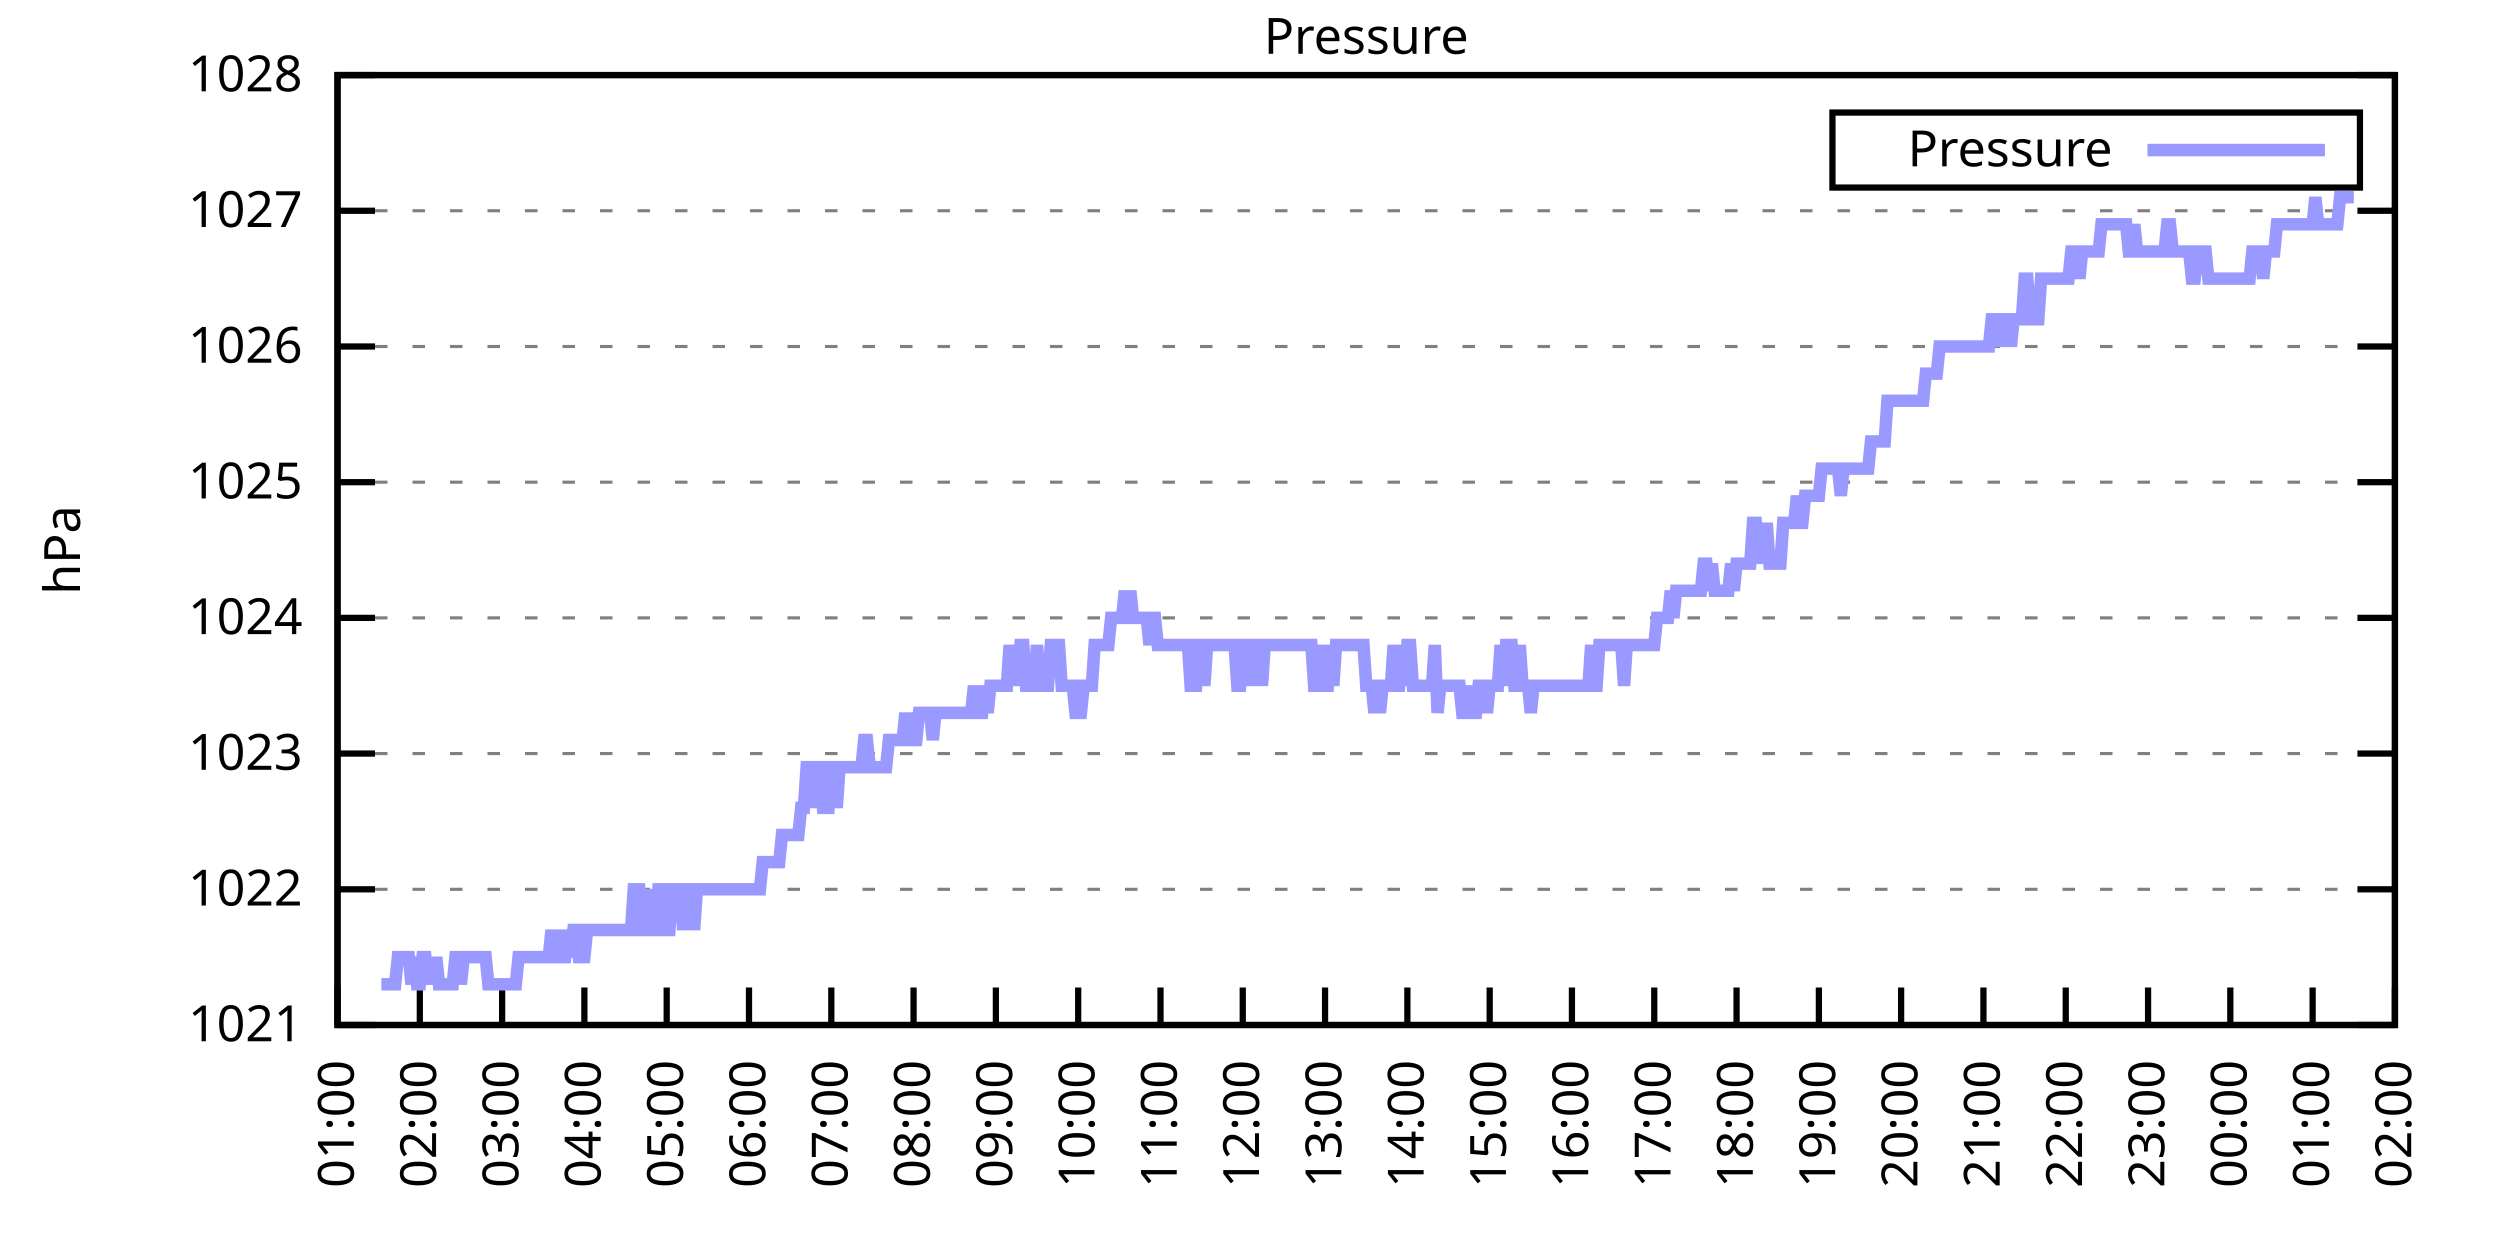
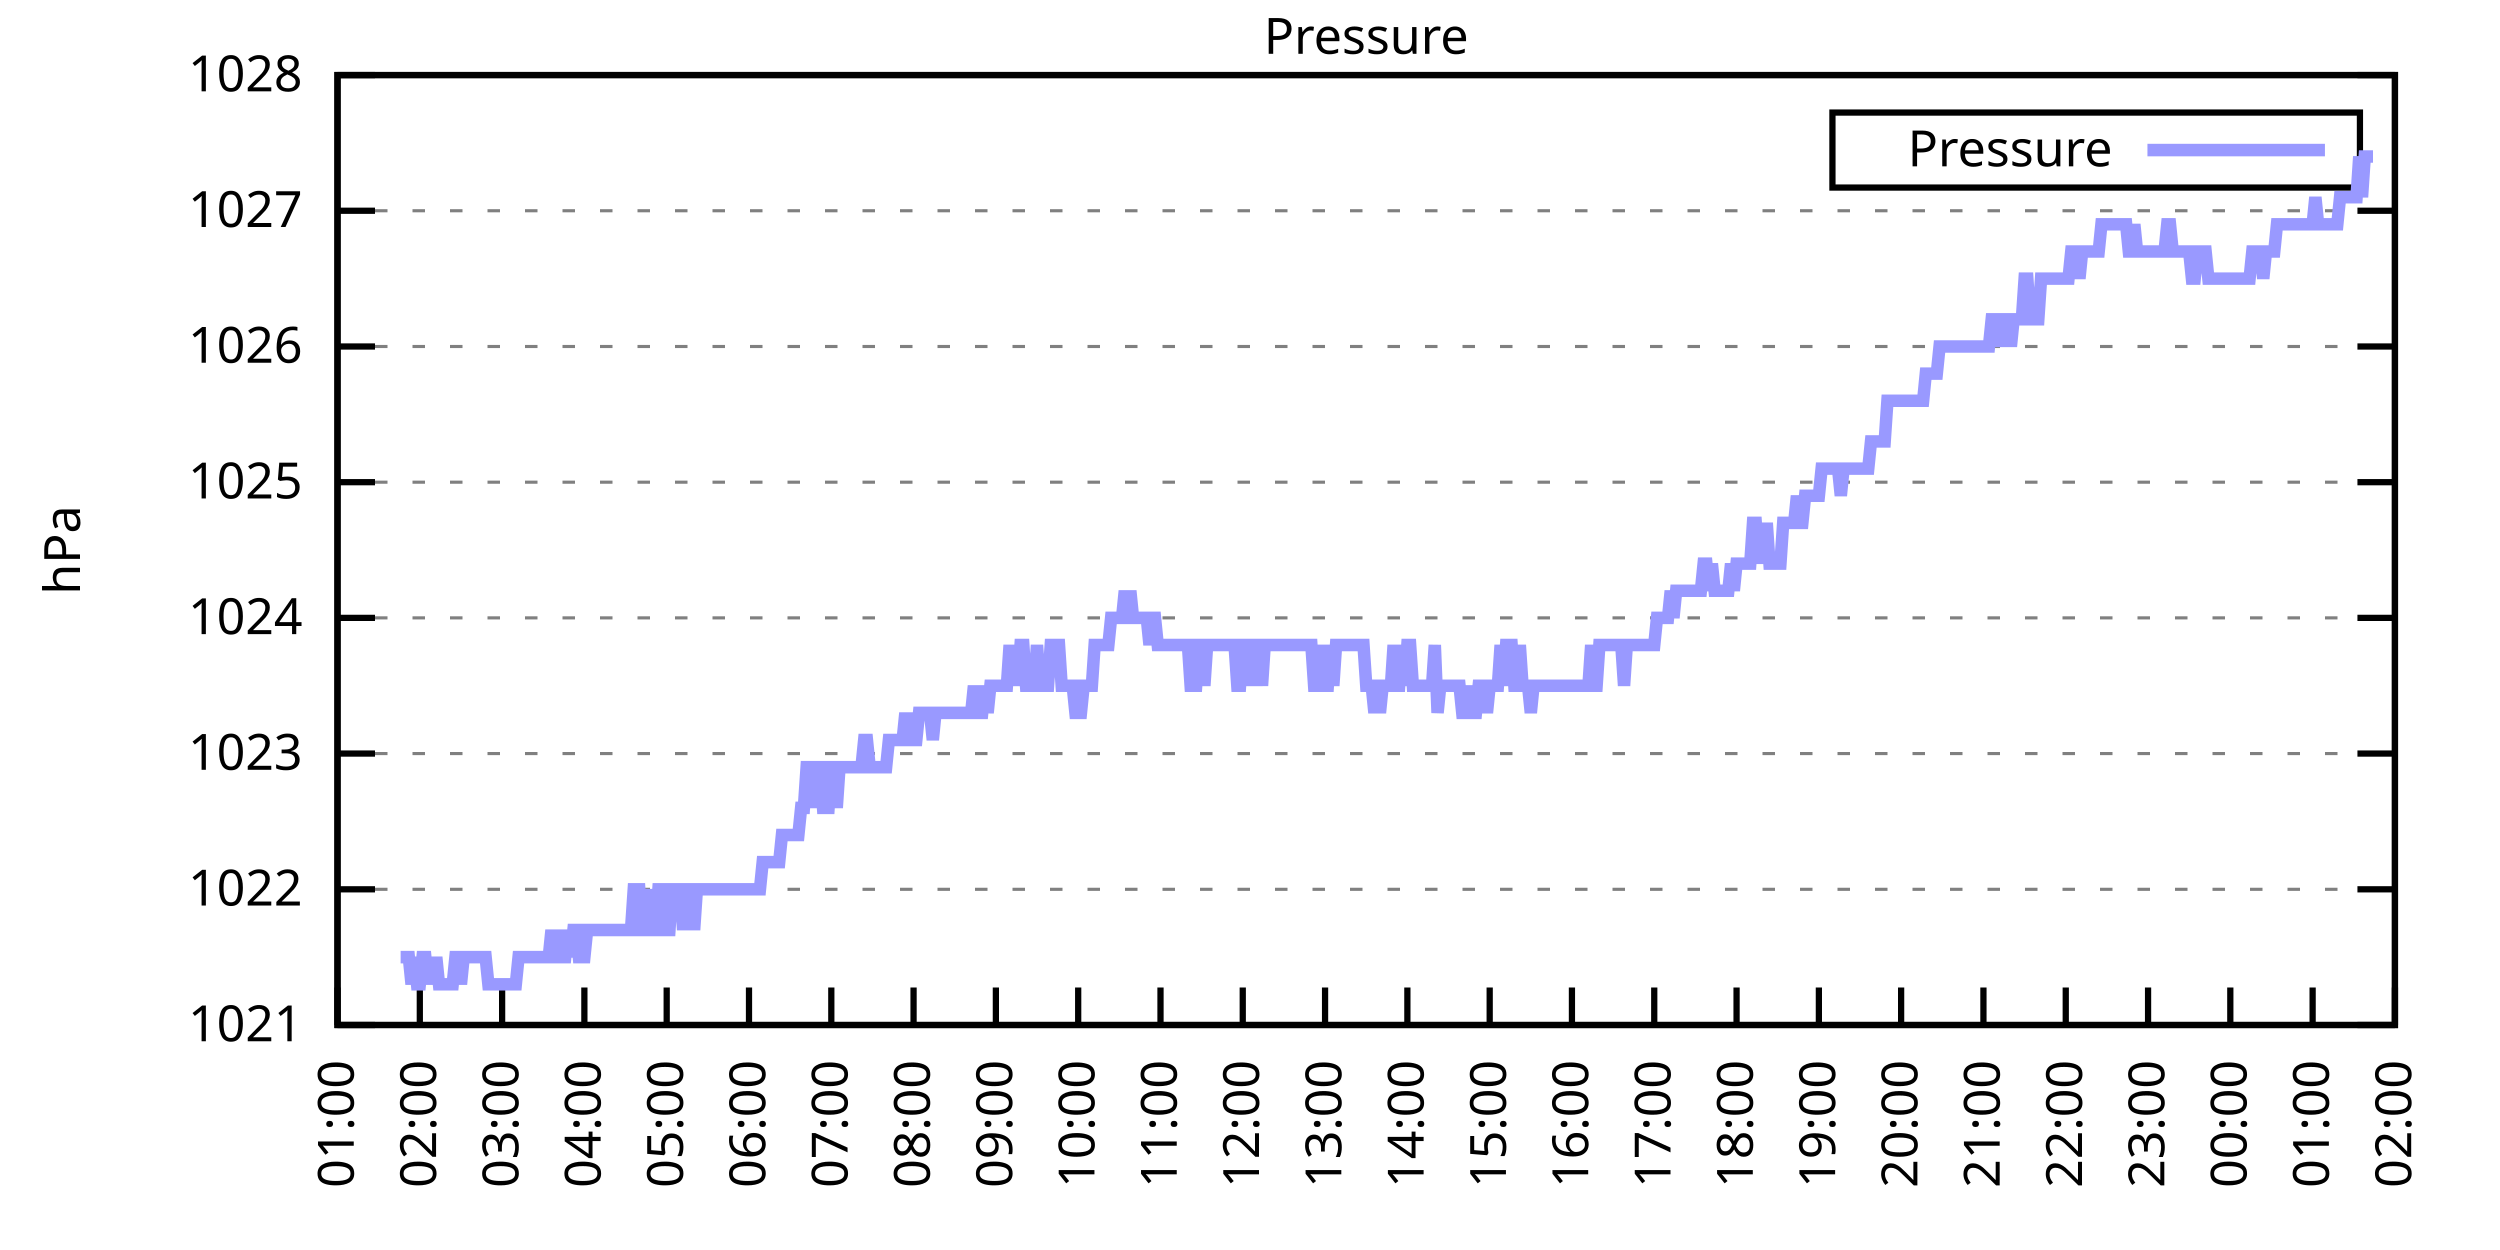
<svg xmlns="http://www.w3.org/2000/svg" xmlns:xlink="http://www.w3.org/1999/xlink" width="400" height="200" viewBox="0 0 400 200">
  <g id="gnuplot_canvas">
    <rect x="0" y="0" width="400" height="200" fill="none" />
    <defs>
      <circle id="gpDot" r="0.5" stroke-width="0.5" stroke="currentColor" />
      <path id="gpPt0" stroke-width="0.333" stroke="currentColor" d="M-1,0 h2 M0,-1 v2" />
      <path id="gpPt1" stroke-width="0.333" stroke="currentColor" d="M-1,-1 L1,1 M1,-1 L-1,1" />
      <path id="gpPt2" stroke-width="0.333" stroke="currentColor" d="M-1,0 L1,0 M0,-1 L0,1 M-1,-1 L1,1 M-1,1 L1,-1" />
      <rect id="gpPt3" stroke-width="0.333" stroke="currentColor" x="-1" y="-1" width="2" height="2" />
      <rect id="gpPt4" stroke-width="0.333" stroke="currentColor" fill="currentColor" x="-1" y="-1" width="2" height="2" />
      <circle id="gpPt5" stroke-width="0.333" stroke="currentColor" cx="0" cy="0" r="1" />
      <use xlink:href="#gpPt5" id="gpPt6" fill="currentColor" stroke="none" />
      <path id="gpPt7" stroke-width="0.333" stroke="currentColor" d="M0,-1.33 L-1.33,0.67 L1.33,0.67 z" />
      <use xlink:href="#gpPt7" id="gpPt8" fill="currentColor" stroke="none" />
      <use xlink:href="#gpPt7" id="gpPt9" stroke="currentColor" transform="rotate(180)" />
      <use xlink:href="#gpPt9" id="gpPt10" fill="currentColor" stroke="none" />
      <use xlink:href="#gpPt3" id="gpPt11" stroke="currentColor" transform="rotate(45)" />
      <use xlink:href="#gpPt11" id="gpPt12" fill="currentColor" stroke="none" />
      <path id="gpPt13" stroke-width="0.333" stroke="currentColor" d="M0,1.330 L1.265,0.411 L0.782,-1.067 L-0.782,-1.076 L-1.265,0.411 z" />
      <use xlink:href="#gpPt13" id="gpPt14" fill="currentColor" stroke="none" />
      <filter id="textbox" filterUnits="objectBoundingBox" x="0" y="0" height="1" width="1">
        <feFlood flood-color="white" flood-opacity="1" result="bgnd" />
        <feComposite in="SourceGraphic" in2="bgnd" operator="atop" />
      </filter>
      <filter id="greybox" filterUnits="objectBoundingBox" x="0" y="0" height="1" width="1">
        <feFlood flood-color="lightgrey" flood-opacity="1" result="grey" />
        <feComposite in="SourceGraphic" in2="grey" operator="atop" />
      </filter>
    </defs>
    <g fill="none" color="white" stroke="currentColor" stroke-width="1.00" stroke-linecap="butt" stroke-linejoin="miter">
</g>
    <g fill="none" color="black" stroke="currentColor" stroke-width="1.00" stroke-linecap="butt" stroke-linejoin="miter">
      <g stroke="none" shape-rendering="crispEdges">
        <polygon fill="rgb(255, 255, 255)" points="54.00,164.00 383.18,164.00 383.18,12.02 54.00,12.02 " />
      </g>
    </g>
    <g fill="none" color="black" stroke="currentColor" stroke-width="1.00" stroke-linecap="butt" stroke-linejoin="miter">
</g>
    <g fill="none" color="black" stroke="black" stroke-width="0.50" stroke-linecap="butt" stroke-linejoin="miter">
</g>
    <g fill="none" color="gray" stroke="currentColor" stroke-width="0.50" stroke-linecap="butt" stroke-linejoin="miter">
      <path stroke="gray" stroke-dasharray="2,4" class="gridline" d="M54.00,164.00 L383.19,164.00  " />
    </g>
    <g fill="none" color="gray" stroke="gray" stroke-width="1.00" stroke-linecap="butt" stroke-linejoin="miter">
</g>
    <g fill="none" color="black" stroke="currentColor" stroke-width="1.00" stroke-linecap="butt" stroke-linejoin="miter">
      <path stroke="black" d="M54.00,164.00 L60.00,164.00 M383.19,164.00 L377.19,164.00  " />
      <g transform="translate(48.40,166.60)" stroke="none" fill="black" font-family="Sans" font-size="8.00" text-anchor="end">
        <text>
          <tspan font-family="Sans"> 1021</tspan>
        </text>
      </g>
    </g>
    <g fill="none" color="black" stroke="currentColor" stroke-width="1.00" stroke-linecap="butt" stroke-linejoin="miter">
</g>
    <g fill="none" color="black" stroke="black" stroke-width="0.50" stroke-linecap="butt" stroke-linejoin="miter">
</g>
    <g fill="none" color="gray" stroke="currentColor" stroke-width="0.50" stroke-linecap="butt" stroke-linejoin="miter">
      <path stroke="gray" stroke-dasharray="2,4" class="gridline" d="M54.00,142.29 L383.19,142.29  " />
    </g>
    <g fill="none" color="gray" stroke="gray" stroke-width="1.00" stroke-linecap="butt" stroke-linejoin="miter">
</g>
    <g fill="none" color="black" stroke="currentColor" stroke-width="1.00" stroke-linecap="butt" stroke-linejoin="miter">
      <path stroke="black" d="M54.00,142.29 L60.00,142.29 M383.19,142.29 L377.19,142.29  " />
      <g transform="translate(48.40,144.89)" stroke="none" fill="black" font-family="Sans" font-size="8.00" text-anchor="end">
        <text>
          <tspan font-family="Sans"> 1022</tspan>
        </text>
      </g>
    </g>
    <g fill="none" color="black" stroke="currentColor" stroke-width="1.00" stroke-linecap="butt" stroke-linejoin="miter">
</g>
    <g fill="none" color="black" stroke="black" stroke-width="0.50" stroke-linecap="butt" stroke-linejoin="miter">
</g>
    <g fill="none" color="gray" stroke="currentColor" stroke-width="0.50" stroke-linecap="butt" stroke-linejoin="miter">
      <path stroke="gray" stroke-dasharray="2,4" class="gridline" d="M54.00,120.57 L383.19,120.57  " />
    </g>
    <g fill="none" color="gray" stroke="gray" stroke-width="1.00" stroke-linecap="butt" stroke-linejoin="miter">
</g>
    <g fill="none" color="black" stroke="currentColor" stroke-width="1.00" stroke-linecap="butt" stroke-linejoin="miter">
      <path stroke="black" d="M54.00,120.57 L60.00,120.57 M383.19,120.57 L377.19,120.57  " />
      <g transform="translate(48.40,123.17)" stroke="none" fill="black" font-family="Sans" font-size="8.00" text-anchor="end">
        <text>
          <tspan font-family="Sans"> 1023</tspan>
        </text>
      </g>
    </g>
    <g fill="none" color="black" stroke="currentColor" stroke-width="1.00" stroke-linecap="butt" stroke-linejoin="miter">
</g>
    <g fill="none" color="black" stroke="black" stroke-width="0.50" stroke-linecap="butt" stroke-linejoin="miter">
</g>
    <g fill="none" color="gray" stroke="currentColor" stroke-width="0.50" stroke-linecap="butt" stroke-linejoin="miter">
      <path stroke="gray" stroke-dasharray="2,4" class="gridline" d="M54.00,98.86 L383.19,98.86  " />
    </g>
    <g fill="none" color="gray" stroke="gray" stroke-width="1.00" stroke-linecap="butt" stroke-linejoin="miter">
</g>
    <g fill="none" color="black" stroke="currentColor" stroke-width="1.00" stroke-linecap="butt" stroke-linejoin="miter">
      <path stroke="black" d="M54.00,98.86 L60.00,98.86 M383.19,98.86 L377.19,98.86  " />
      <g transform="translate(48.40,101.46)" stroke="none" fill="black" font-family="Sans" font-size="8.00" text-anchor="end">
        <text>
          <tspan font-family="Sans"> 1024</tspan>
        </text>
      </g>
    </g>
    <g fill="none" color="black" stroke="currentColor" stroke-width="1.00" stroke-linecap="butt" stroke-linejoin="miter">
</g>
    <g fill="none" color="black" stroke="black" stroke-width="0.50" stroke-linecap="butt" stroke-linejoin="miter">
</g>
    <g fill="none" color="gray" stroke="currentColor" stroke-width="0.50" stroke-linecap="butt" stroke-linejoin="miter">
      <path stroke="gray" stroke-dasharray="2,4" class="gridline" d="M54.00,77.15 L383.19,77.15  " />
    </g>
    <g fill="none" color="gray" stroke="gray" stroke-width="1.00" stroke-linecap="butt" stroke-linejoin="miter">
</g>
    <g fill="none" color="black" stroke="currentColor" stroke-width="1.00" stroke-linecap="butt" stroke-linejoin="miter">
      <path stroke="black" d="M54.00,77.15 L60.00,77.15 M383.19,77.15 L377.19,77.15  " />
      <g transform="translate(48.40,79.75)" stroke="none" fill="black" font-family="Sans" font-size="8.00" text-anchor="end">
        <text>
          <tspan font-family="Sans"> 1025</tspan>
        </text>
      </g>
    </g>
    <g fill="none" color="black" stroke="currentColor" stroke-width="1.00" stroke-linecap="butt" stroke-linejoin="miter">
</g>
    <g fill="none" color="black" stroke="black" stroke-width="0.50" stroke-linecap="butt" stroke-linejoin="miter">
</g>
    <g fill="none" color="gray" stroke="currentColor" stroke-width="0.50" stroke-linecap="butt" stroke-linejoin="miter">
      <path stroke="gray" stroke-dasharray="2,4" class="gridline" d="M54.00,55.44 L383.19,55.44  " />
    </g>
    <g fill="none" color="gray" stroke="gray" stroke-width="1.00" stroke-linecap="butt" stroke-linejoin="miter">
</g>
    <g fill="none" color="black" stroke="currentColor" stroke-width="1.00" stroke-linecap="butt" stroke-linejoin="miter">
      <path stroke="black" d="M54.00,55.44 L60.00,55.44 M383.19,55.44 L377.19,55.44  " />
      <g transform="translate(48.40,58.04)" stroke="none" fill="black" font-family="Sans" font-size="8.00" text-anchor="end">
        <text>
          <tspan font-family="Sans"> 1026</tspan>
        </text>
      </g>
    </g>
    <g fill="none" color="black" stroke="currentColor" stroke-width="1.00" stroke-linecap="butt" stroke-linejoin="miter">
</g>
    <g fill="none" color="black" stroke="black" stroke-width="0.50" stroke-linecap="butt" stroke-linejoin="miter">
</g>
    <g fill="none" color="gray" stroke="currentColor" stroke-width="0.50" stroke-linecap="butt" stroke-linejoin="miter">
      <path stroke="gray" stroke-dasharray="2,4" class="gridline" d="M54.00,33.72 L383.19,33.72  " />
    </g>
    <g fill="none" color="gray" stroke="gray" stroke-width="1.00" stroke-linecap="butt" stroke-linejoin="miter">
</g>
    <g fill="none" color="black" stroke="currentColor" stroke-width="1.00" stroke-linecap="butt" stroke-linejoin="miter">
      <path stroke="black" d="M54.00,33.72 L60.00,33.72 M383.19,33.72 L377.19,33.72  " />
      <g transform="translate(48.40,36.32)" stroke="none" fill="black" font-family="Sans" font-size="8.00" text-anchor="end">
        <text>
          <tspan font-family="Sans"> 1027</tspan>
        </text>
      </g>
    </g>
    <g fill="none" color="black" stroke="currentColor" stroke-width="1.00" stroke-linecap="butt" stroke-linejoin="miter">
</g>
    <g fill="none" color="black" stroke="black" stroke-width="0.50" stroke-linecap="butt" stroke-linejoin="miter">
</g>
    <g fill="none" color="gray" stroke="currentColor" stroke-width="0.50" stroke-linecap="butt" stroke-linejoin="miter">
      <path stroke="gray" stroke-dasharray="2,4" class="gridline" d="M54.00,12.01 L383.19,12.01  " />
    </g>
    <g fill="none" color="gray" stroke="gray" stroke-width="1.00" stroke-linecap="butt" stroke-linejoin="miter">
</g>
    <g fill="none" color="black" stroke="currentColor" stroke-width="1.00" stroke-linecap="butt" stroke-linejoin="miter">
      <path stroke="black" d="M54.00,12.01 L60.00,12.01 M383.19,12.01 L377.19,12.01  " />
      <g transform="translate(48.40,14.61)" stroke="none" fill="black" font-family="Sans" font-size="8.00" text-anchor="end">
        <text>
          <tspan font-family="Sans"> 1028</tspan>
        </text>
      </g>
    </g>
    <g fill="none" color="black" stroke="currentColor" stroke-width="1.00" stroke-linecap="butt" stroke-linejoin="miter">
      <path stroke="black" d="M54.00,164.00 L54.00,158.00  " />
      <g transform="translate(56.60,169.60) rotate(270.00)" stroke="none" fill="black" font-family="Sans" font-size="8.00" text-anchor="end">
        <text>
          <tspan font-family="Sans">01:00</tspan>
        </text>
      </g>
    </g>
    <g fill="none" color="black" stroke="currentColor" stroke-width="1.00" stroke-linecap="butt" stroke-linejoin="miter">
      <path stroke="black" d="M67.17,164.00 L67.17,158.00  " />
      <g transform="translate(69.77,169.60) rotate(270.00)" stroke="none" fill="black" font-family="Sans" font-size="8.00" text-anchor="end">
        <text>
          <tspan font-family="Sans">02:00</tspan>
        </text>
      </g>
    </g>
    <g fill="none" color="black" stroke="currentColor" stroke-width="1.00" stroke-linecap="butt" stroke-linejoin="miter">
      <path stroke="black" d="M80.34,164.00 L80.34,158.00  " />
      <g transform="translate(82.94,169.60) rotate(270.00)" stroke="none" fill="black" font-family="Sans" font-size="8.00" text-anchor="end">
        <text>
          <tspan font-family="Sans">03:00</tspan>
        </text>
      </g>
    </g>
    <g fill="none" color="black" stroke="currentColor" stroke-width="1.00" stroke-linecap="butt" stroke-linejoin="miter">
      <path stroke="black" d="M93.50,164.00 L93.50,158.00  " />
      <g transform="translate(96.10,169.60) rotate(270.00)" stroke="none" fill="black" font-family="Sans" font-size="8.00" text-anchor="end">
        <text>
          <tspan font-family="Sans">04:00</tspan>
        </text>
      </g>
    </g>
    <g fill="none" color="black" stroke="currentColor" stroke-width="1.00" stroke-linecap="butt" stroke-linejoin="miter">
      <path stroke="black" d="M106.67,164.00 L106.67,158.00  " />
      <g transform="translate(109.27,169.60) rotate(270.00)" stroke="none" fill="black" font-family="Sans" font-size="8.00" text-anchor="end">
        <text>
          <tspan font-family="Sans">05:00</tspan>
        </text>
      </g>
    </g>
    <g fill="none" color="black" stroke="currentColor" stroke-width="1.00" stroke-linecap="butt" stroke-linejoin="miter">
      <path stroke="black" d="M119.84,164.00 L119.84,158.00  " />
      <g transform="translate(122.44,169.60) rotate(270.00)" stroke="none" fill="black" font-family="Sans" font-size="8.00" text-anchor="end">
        <text>
          <tspan font-family="Sans">06:00</tspan>
        </text>
      </g>
    </g>
    <g fill="none" color="black" stroke="currentColor" stroke-width="1.00" stroke-linecap="butt" stroke-linejoin="miter">
      <path stroke="black" d="M133.01,164.00 L133.01,158.00  " />
      <g transform="translate(135.61,169.60) rotate(270.00)" stroke="none" fill="black" font-family="Sans" font-size="8.00" text-anchor="end">
        <text>
          <tspan font-family="Sans">07:00</tspan>
        </text>
      </g>
    </g>
    <g fill="none" color="black" stroke="currentColor" stroke-width="1.00" stroke-linecap="butt" stroke-linejoin="miter">
      <path stroke="black" d="M146.17,164.00 L146.17,158.00  " />
      <g transform="translate(148.77,169.60) rotate(270.00)" stroke="none" fill="black" font-family="Sans" font-size="8.00" text-anchor="end">
        <text>
          <tspan font-family="Sans">08:00</tspan>
        </text>
      </g>
    </g>
    <g fill="none" color="black" stroke="currentColor" stroke-width="1.00" stroke-linecap="butt" stroke-linejoin="miter">
      <path stroke="black" d="M159.34,164.00 L159.34,158.00  " />
      <g transform="translate(161.94,169.60) rotate(270.00)" stroke="none" fill="black" font-family="Sans" font-size="8.00" text-anchor="end">
        <text>
          <tspan font-family="Sans">09:00</tspan>
        </text>
      </g>
    </g>
    <g fill="none" color="black" stroke="currentColor" stroke-width="1.00" stroke-linecap="butt" stroke-linejoin="miter">
      <path stroke="black" d="M172.51,164.00 L172.51,158.00  " />
      <g transform="translate(175.11,169.60) rotate(270.00)" stroke="none" fill="black" font-family="Sans" font-size="8.00" text-anchor="end">
        <text>
          <tspan font-family="Sans">10:00</tspan>
        </text>
      </g>
    </g>
    <g fill="none" color="black" stroke="currentColor" stroke-width="1.00" stroke-linecap="butt" stroke-linejoin="miter">
      <path stroke="black" d="M185.68,164.00 L185.68,158.00  " />
      <g transform="translate(188.28,169.60) rotate(270.00)" stroke="none" fill="black" font-family="Sans" font-size="8.00" text-anchor="end">
        <text>
          <tspan font-family="Sans">11:00</tspan>
        </text>
      </g>
    </g>
    <g fill="none" color="black" stroke="currentColor" stroke-width="1.00" stroke-linecap="butt" stroke-linejoin="miter">
      <path stroke="black" d="M198.84,164.00 L198.84,158.00  " />
      <g transform="translate(201.44,169.60) rotate(270.00)" stroke="none" fill="black" font-family="Sans" font-size="8.00" text-anchor="end">
        <text>
          <tspan font-family="Sans">12:00</tspan>
        </text>
      </g>
    </g>
    <g fill="none" color="black" stroke="currentColor" stroke-width="1.00" stroke-linecap="butt" stroke-linejoin="miter">
      <path stroke="black" d="M212.01,164.00 L212.01,158.00  " />
      <g transform="translate(214.61,169.60) rotate(270.00)" stroke="none" fill="black" font-family="Sans" font-size="8.00" text-anchor="end">
        <text>
          <tspan font-family="Sans">13:00</tspan>
        </text>
      </g>
    </g>
    <g fill="none" color="black" stroke="currentColor" stroke-width="1.00" stroke-linecap="butt" stroke-linejoin="miter">
      <path stroke="black" d="M225.18,164.00 L225.18,158.00  " />
      <g transform="translate(227.78,169.60) rotate(270.00)" stroke="none" fill="black" font-family="Sans" font-size="8.00" text-anchor="end">
        <text>
          <tspan font-family="Sans">14:00</tspan>
        </text>
      </g>
    </g>
    <g fill="none" color="black" stroke="currentColor" stroke-width="1.00" stroke-linecap="butt" stroke-linejoin="miter">
      <path stroke="black" d="M238.35,164.00 L238.35,158.00  " />
      <g transform="translate(240.95,169.60) rotate(270.00)" stroke="none" fill="black" font-family="Sans" font-size="8.00" text-anchor="end">
        <text>
          <tspan font-family="Sans">15:00</tspan>
        </text>
      </g>
    </g>
    <g fill="none" color="black" stroke="currentColor" stroke-width="1.00" stroke-linecap="butt" stroke-linejoin="miter">
      <path stroke="black" d="M251.51,164.00 L251.51,158.00  " />
      <g transform="translate(254.11,169.60) rotate(270.00)" stroke="none" fill="black" font-family="Sans" font-size="8.00" text-anchor="end">
        <text>
          <tspan font-family="Sans">16:00</tspan>
        </text>
      </g>
    </g>
    <g fill="none" color="black" stroke="currentColor" stroke-width="1.00" stroke-linecap="butt" stroke-linejoin="miter">
      <path stroke="black" d="M264.68,164.00 L264.68,158.00  " />
      <g transform="translate(267.28,169.60) rotate(270.00)" stroke="none" fill="black" font-family="Sans" font-size="8.00" text-anchor="end">
        <text>
          <tspan font-family="Sans">17:00</tspan>
        </text>
      </g>
    </g>
    <g fill="none" color="black" stroke="currentColor" stroke-width="1.00" stroke-linecap="butt" stroke-linejoin="miter">
      <path stroke="black" d="M277.85,164.00 L277.85,158.00  " />
      <g transform="translate(280.45,169.60) rotate(270.00)" stroke="none" fill="black" font-family="Sans" font-size="8.00" text-anchor="end">
        <text>
          <tspan font-family="Sans">18:00</tspan>
        </text>
      </g>
    </g>
    <g fill="none" color="black" stroke="currentColor" stroke-width="1.00" stroke-linecap="butt" stroke-linejoin="miter">
      <path stroke="black" d="M291.02,164.00 L291.02,158.00  " />
      <g transform="translate(293.62,169.60) rotate(270.00)" stroke="none" fill="black" font-family="Sans" font-size="8.00" text-anchor="end">
        <text>
          <tspan font-family="Sans">19:00</tspan>
        </text>
      </g>
    </g>
    <g fill="none" color="black" stroke="currentColor" stroke-width="1.00" stroke-linecap="butt" stroke-linejoin="miter">
      <path stroke="black" d="M304.18,164.00 L304.18,158.00  " />
      <g transform="translate(306.78,169.60) rotate(270.00)" stroke="none" fill="black" font-family="Sans" font-size="8.00" text-anchor="end">
        <text>
          <tspan font-family="Sans">20:00</tspan>
        </text>
      </g>
    </g>
    <g fill="none" color="black" stroke="currentColor" stroke-width="1.00" stroke-linecap="butt" stroke-linejoin="miter">
      <path stroke="black" d="M317.35,164.00 L317.35,158.00  " />
      <g transform="translate(319.95,169.60) rotate(270.00)" stroke="none" fill="black" font-family="Sans" font-size="8.00" text-anchor="end">
        <text>
          <tspan font-family="Sans">21:00</tspan>
        </text>
      </g>
    </g>
    <g fill="none" color="black" stroke="currentColor" stroke-width="1.00" stroke-linecap="butt" stroke-linejoin="miter">
      <path stroke="black" d="M330.52,164.00 L330.52,158.00  " />
      <g transform="translate(333.12,169.60) rotate(270.00)" stroke="none" fill="black" font-family="Sans" font-size="8.00" text-anchor="end">
        <text>
          <tspan font-family="Sans">22:00</tspan>
        </text>
      </g>
    </g>
    <g fill="none" color="black" stroke="currentColor" stroke-width="1.00" stroke-linecap="butt" stroke-linejoin="miter">
      <path stroke="black" d="M343.69,164.00 L343.69,158.00  " />
      <g transform="translate(346.29,169.60) rotate(270.00)" stroke="none" fill="black" font-family="Sans" font-size="8.00" text-anchor="end">
        <text>
          <tspan font-family="Sans">23:00</tspan>
        </text>
      </g>
    </g>
    <g fill="none" color="black" stroke="currentColor" stroke-width="1.00" stroke-linecap="butt" stroke-linejoin="miter">
      <path stroke="black" d="M356.85,164.00 L356.85,158.00  " />
      <g transform="translate(359.45,169.60) rotate(270.00)" stroke="none" fill="black" font-family="Sans" font-size="8.00" text-anchor="end">
        <text>
          <tspan font-family="Sans">00:00</tspan>
        </text>
      </g>
    </g>
    <g fill="none" color="black" stroke="currentColor" stroke-width="1.00" stroke-linecap="butt" stroke-linejoin="miter">
      <path stroke="black" d="M370.02,164.00 L370.02,158.00  " />
      <g transform="translate(372.62,169.60) rotate(270.00)" stroke="none" fill="black" font-family="Sans" font-size="8.00" text-anchor="end">
        <text>
          <tspan font-family="Sans">01:00</tspan>
        </text>
      </g>
    </g>
    <g fill="none" color="black" stroke="currentColor" stroke-width="1.00" stroke-linecap="butt" stroke-linejoin="miter">
      <path stroke="black" d="M383.19,164.00 L383.19,158.00  " />
      <g transform="translate(385.79,169.60) rotate(270.00)" stroke="none" fill="black" font-family="Sans" font-size="8.00" text-anchor="end">
        <text>
          <tspan font-family="Sans">02:00</tspan>
        </text>
      </g>
    </g>
    <g fill="none" color="black" stroke="currentColor" stroke-width="1.00" stroke-linecap="butt" stroke-linejoin="miter">
</g>
    <g fill="none" color="black" stroke="currentColor" stroke-width="1.00" stroke-linecap="butt" stroke-linejoin="miter">
      <path stroke="black" d="M54.00,12.01 L54.00,164.00 L383.19,164.00 L383.19,12.01 L54.00,12.01 Z  " />
    </g>
    <g fill="none" color="black" stroke="currentColor" stroke-width="1.00" stroke-linecap="butt" stroke-linejoin="miter">
</g>
    <g fill="none" color="black" stroke="currentColor" stroke-width="1.00" stroke-linecap="butt" stroke-linejoin="miter">
      <path stroke="black" d="M293.19,30.01 L293.19,18.01 L377.59,18.01 L377.59,30.01 L293.19,30.01 Z  " />
    </g>
    <g id="Pressure_plot_1">
      <g fill="none" color="white" stroke="black" stroke-width="2.00" stroke-linecap="butt" stroke-linejoin="miter">
</g>
      <g fill="none" color="black" stroke="currentColor" stroke-width="2.00" stroke-linecap="butt" stroke-linejoin="miter">
        <g transform="translate(337.99,26.61)" stroke="none" fill="black" font-family="Sans" font-size="8.00" text-anchor="end">
          <text>
            <tspan font-family="Sans">Pressure</tspan>
          </text>
        </g>
      </g>
      <g fill="none" color="black" stroke="currentColor" stroke-width="2.00" stroke-linecap="butt" stroke-linejoin="miter">
-         <path stroke="rgb(153, 153, 255)" d="M343.59,24.01 L371.99,24.01 M61.02,157.49 L61.46,157.49 L61.90,157.49 L62.34,157.49 L62.78,157.49 L63.22,157.49   L63.66,153.14 L64.10,153.14 L64.53,153.14 L64.97,153.14 L65.41,153.14 L65.85,157.49 L66.29,153.14 L66.73,157.49   L67.17,157.49 L67.61,153.14 L68.05,153.14 L68.48,157.49 L68.92,153.14 L69.36,157.49 L69.80,153.14 L70.24,157.49   L70.68,157.49 L71.12,157.49 L71.56,157.49 L72.00,157.49 L72.43,157.49 L72.87,153.14 L73.31,153.14 L73.75,157.49   L74.19,153.14 L74.63,153.14 L75.07,153.14 L75.51,153.14 L75.95,153.14 L76.38,153.14 L76.82,153.14 L77.26,153.14   L77.70,153.14 L78.14,157.49 L78.58,157.49 L79.02,157.49 L79.46,157.49 L79.90,157.49 L80.34,157.49 L80.77,157.49   L81.21,157.49 L81.65,157.49 L82.09,157.49 L82.53,157.49 L82.97,153.14 L83.41,153.14 L83.85,153.14 L84.29,153.14   L84.72,153.14 L85.16,153.14 L85.60,153.14 L86.04,153.14 L86.48,153.14 L86.92,153.14 L87.36,153.14 L87.80,153.14   L88.24,148.80 L88.67,153.14 L89.11,153.14 L89.55,148.80 L89.99,153.14 L90.43,153.14 L90.87,148.80 L91.31,153.14   L91.75,148.80 L92.19,148.80 L92.62,153.14 L93.06,153.14 L93.50,153.14 L93.94,148.80 L94.38,148.80 L94.82,148.80   L95.26,148.80 L95.70,148.80 L96.14,148.80 L96.58,148.80 L97.01,148.80 L97.45,148.80 L97.89,148.80 L98.33,148.80   L98.77,148.80 L99.21,148.80 L99.65,148.80 L100.09,148.80 L100.53,148.80 L100.96,148.80 L101.40,142.29 L101.84,142.29   L102.28,142.29 L102.72,148.80 L103.16,148.80 L103.60,148.80 L104.04,142.29 L104.48,148.80 L104.91,148.80 L105.35,142.29   L105.79,142.29 L106.23,148.80 L106.67,148.80 L107.11,148.80 L107.55,142.29 L107.99,142.29 L108.43,142.29 L108.87,142.29   L109.30,148.80 L109.74,142.29 L110.18,142.29 L110.62,142.29 L111.06,148.80 L111.50,142.29 L111.94,142.29 L112.38,142.29   L112.82,142.29 L113.25,142.29 L113.69,142.29 L114.13,142.29 L114.57,142.29 L115.01,142.29 L115.45,142.29 L115.89,142.29   L116.33,142.29 L116.77,142.29 L117.20,142.29 L117.64,142.29 L118.08,142.29 L118.52,142.29 L118.96,142.29 L119.40,142.29   L119.84,142.29 L120.28,142.29 L120.72,142.29 L121.15,142.29 L121.59,142.29 L122.03,137.94 L122.47,137.94 L122.91,137.94   L123.35,137.94 L123.79,137.94 L124.23,137.94 L124.67,137.94 L125.11,133.60 L125.54,133.60 L125.98,133.60 L126.42,133.60   L126.86,133.60 L127.30,133.60 L127.74,133.60 L128.18,129.26 L128.62,129.26 L129.06,122.75 L129.49,122.75 L129.93,122.75   L130.37,129.26 L130.81,122.75 L131.25,122.75 L131.69,129.26 L132.13,129.26 L132.57,129.26 L133.01,122.75 L133.44,122.75   L133.88,129.26 L134.32,122.75 L134.76,122.75 L135.20,122.75 L135.64,122.75 L136.08,122.75 L136.52,122.75 L136.96,122.75   L137.39,122.75 L137.83,122.75 L138.27,118.40 L138.71,118.40 L139.15,122.75 L139.59,122.75 L140.03,122.75 L140.47,122.75   L140.91,122.75 L141.35,122.75 L141.78,122.75 L142.22,118.40 L142.66,118.40 L143.10,118.40 L143.54,118.40 L143.98,118.40   L144.42,118.40 L144.86,114.06 L145.30,118.40 L145.73,114.06 L146.17,118.40 L146.61,118.40 L147.05,114.06 L147.49,114.06   L147.93,114.06 L148.37,114.06 L148.81,114.06 L149.25,118.40 L149.68,114.06 L150.12,114.06 L150.56,114.06 L151.00,114.06   L151.44,114.06 L151.88,114.06 L152.32,114.06 L152.76,114.06 L153.20,114.06 L153.63,114.06 L154.07,114.06 L154.51,114.06   L154.95,114.06 L155.39,114.06 L155.83,109.72 L156.27,114.06 L156.71,114.06 L157.15,114.06 L157.59,109.72 L158.02,114.06   L158.46,109.72 L158.90,109.72 L159.34,109.72 L159.78,109.72 L160.22,109.72 L160.66,109.72 L161.10,109.72 L161.54,103.20   L161.97,109.72 L162.41,103.20 L162.85,109.72 L163.29,103.20 L163.73,103.20 L164.17,109.72 L164.61,109.72 L165.05,109.72   L165.49,109.72 L165.92,103.20 L166.36,109.72 L166.80,109.72 L167.24,109.72 L167.68,109.72 L168.12,103.20 L168.56,103.20   L169.00,103.20 L169.44,103.20 L169.87,109.72 L170.31,109.72 L170.75,109.72 L171.19,109.72 L171.63,109.72 L172.07,114.06   L172.51,114.06 L172.95,114.06 L173.39,109.72 L173.83,109.72 L174.26,109.72 L174.70,109.72 L175.14,103.20 L175.58,103.20   L176.02,103.20 L176.46,103.20 L176.90,103.20 L177.34,103.20 L177.78,98.86 L178.21,98.86 L178.65,98.86 L179.09,98.86   L179.53,98.86 L179.97,94.52 L180.41,98.86 L180.85,94.52 L181.29,98.86 L181.73,98.86 L182.16,98.86 L182.60,98.86   L183.04,98.86 L183.48,98.86 L183.92,103.20 L184.36,98.86 L184.80,98.86 L185.24,103.20 L185.68,103.20 L186.11,103.20   L186.55,103.20 L186.99,103.20 L187.43,103.20 L187.87,103.20 L188.31,103.20 L188.75,103.20 L189.19,103.20 L189.63,103.20   L190.07,103.20 L190.50,109.72 L190.94,109.72 L191.38,109.72 L191.82,103.20 L192.26,103.20 L192.70,109.72 L193.14,103.20   L193.58,103.20 L194.02,103.20 L194.45,103.20 L194.89,103.20 L195.33,103.20 L195.77,103.20 L196.21,103.20 L196.65,103.20   L197.09,103.20 L197.53,103.20 L197.97,109.72 L198.40,109.72 L198.84,103.20 L199.28,103.20 L199.72,109.72 L200.16,103.20   L200.60,103.20 L201.04,109.72 L201.48,103.20 L201.92,109.72 L202.35,103.20 L202.79,103.20 L203.23,103.20 L203.67,103.20   L204.11,103.20 L204.55,103.20 L204.99,103.20 L205.43,103.20 L205.87,103.20 L206.31,103.20 L206.74,103.20 L207.18,103.20   L207.62,103.20 L208.06,103.20 L208.50,103.20 L208.94,103.20 L209.38,103.20 L209.82,103.20 L210.26,109.72 L210.69,109.72   L211.13,109.72 L211.57,103.20 L212.01,109.72 L212.45,109.72 L212.89,103.20 L213.33,109.72 L213.77,103.20 L214.21,103.20   L214.64,103.20 L215.08,103.20 L215.52,103.20 L215.96,103.20 L216.40,103.20 L216.84,103.20 L217.28,103.20 L217.72,103.20   L218.16,103.20 L218.60,109.72 L219.03,109.72 L219.47,109.72 L219.91,114.06 L220.35,109.72 L220.79,114.06 L221.23,109.72   L221.67,109.72 L222.11,109.72 L222.55,109.72 L222.98,103.20 L223.42,109.72 L223.86,109.72 L224.30,103.20 L224.74,109.72   L225.18,103.20 L225.62,103.20 L226.06,109.72 L226.50,109.72 L226.93,109.72 L227.37,109.72 L227.81,109.72 L228.25,109.72   L228.69,109.72 L229.13,109.72 L229.57,103.20 L230.01,114.06 L230.45,109.72 L230.88,109.72 L231.32,109.72 L231.76,109.72   L232.20,109.72 L232.64,109.72 L233.08,109.72 L233.52,109.72 L233.96,114.06 L234.40,114.06 L234.84,114.06 L235.27,109.72   L235.71,114.06 L236.15,114.06 L236.59,109.72 L237.03,109.72 L237.47,109.72 L237.91,114.06 L238.35,109.72 L238.79,109.72   L239.22,109.72 L239.66,109.72 L240.10,103.20 L240.54,109.72 L240.98,103.20 L241.42,103.20 L241.86,103.20 L242.30,109.72   L242.74,109.72 L243.17,103.20 L243.61,109.72 L244.05,109.72 L244.49,109.72 L244.93,114.06 L245.37,109.72 L245.81,109.72   L246.25,109.72 L246.69,109.72 L247.12,109.72 L247.56,109.72 L248.00,109.72 L248.44,109.72 L248.88,109.72 L249.32,109.72   L249.76,109.72 L250.20,109.72 L250.64,109.72 L251.08,109.72 L251.51,109.72 L251.95,109.72 L252.39,109.72 L252.83,109.72   L253.27,109.72 L253.71,109.72 L254.15,109.72 L254.59,103.20 L255.03,109.72 L255.46,109.72 L255.90,103.20 L256.34,103.20   L256.78,103.20 L257.22,103.20 L257.66,103.20 L258.10,103.20 L258.54,103.20 L258.98,103.20 L259.41,103.20 L259.85,109.72   L260.29,103.20 L260.73,103.20 L261.17,103.20 L261.61,103.20 L262.05,103.20 L262.49,103.20 L262.93,103.20 L263.36,103.20   L263.80,103.20 L264.24,103.20 L264.68,103.20 L265.12,98.86 L265.56,98.86 L266.00,98.86 L266.44,98.86 L266.88,98.86   L267.32,94.52 L267.75,98.86 L268.19,94.52 L268.63,94.52 L269.07,94.52 L269.51,94.52 L269.95,94.52 L270.39,94.52   L270.83,94.52 L271.27,94.52 L271.70,94.52 L272.14,94.52 L272.58,90.18 L273.02,90.18 L273.46,94.52 L273.90,90.18   L274.34,94.52 L274.78,94.52 L275.22,94.52 L275.65,94.52 L276.09,94.52 L276.53,94.52 L276.97,90.18 L277.41,94.52   L277.85,90.18 L278.29,90.18 L278.73,90.18 L279.17,90.18 L279.60,90.18 L280.04,90.18 L280.48,83.66 L280.92,83.66   L281.36,90.18 L281.80,83.66 L282.24,90.18 L282.68,83.66 L283.12,90.18 L283.56,90.18 L283.99,90.18 L284.43,90.18   L284.87,90.18 L285.31,83.66 L285.75,83.66 L286.19,83.66 L286.63,83.66 L287.07,83.66 L287.51,79.32 L287.94,83.66   L288.38,83.66 L288.82,79.32 L289.26,79.32 L289.70,79.32 L290.14,79.32 L290.58,79.32 L291.02,79.32 L291.46,74.98   L291.89,74.98 L292.33,74.98 L292.77,74.98 L293.21,74.98 L293.65,74.98 L294.09,74.98 L294.53,79.32 L294.97,74.98   L295.41,74.98 L295.84,74.98 L296.28,74.98 L296.72,74.98 L297.16,74.98 L297.60,74.98 L298.04,74.98 L298.48,74.98   L298.92,74.98 L299.36,70.63 L299.80,70.63 L300.23,70.63 L300.67,70.63 L301.11,70.63 L301.55,70.63 L301.99,64.12   L302.43,64.12 L302.87,64.12 L303.31,64.12 L303.75,64.12 L304.18,64.12 L304.62,64.12 L305.06,64.12 L305.50,64.12   L305.94,64.12 L306.38,64.12 L306.82,64.12 L307.26,64.12 L307.70,64.12 L308.13,59.78 L308.57,59.78 L309.01,59.78   L309.45,59.78 L309.89,59.78 L310.33,55.44 L310.77,55.44 L311.21,55.44 L311.65,55.44 L312.08,55.44 L312.52,55.44   L312.96,55.44 L313.40,55.44 L313.84,55.44 L314.28,55.44 L314.72,55.44 L315.16,55.44 L315.60,55.44 L316.04,55.44   L316.47,55.44 L316.91,55.44 L317.35,55.44 L317.79,55.44 L318.23,55.44 L318.67,51.09 L319.11,51.09 L319.55,55.44   L319.99,51.09 L320.42,51.09 L320.86,55.44 L321.30,51.09 L321.74,55.44 L322.18,51.09 L322.62,51.09 L323.06,51.09   L323.50,51.09 L323.94,44.58 L324.37,44.58 L324.81,51.09 L325.25,51.09 L325.69,51.09 L326.13,51.09 L326.57,44.58   L327.01,44.58 L327.45,44.58 L327.89,44.58 L328.33,44.58 L328.76,44.58 L329.20,44.58 L329.64,44.58 L330.08,44.58   L330.52,44.58 L330.96,44.58 L331.40,40.24 L331.84,40.24 L332.28,40.24 L332.71,44.58 L333.15,40.24 L333.59,40.24   L334.03,40.24 L334.47,40.24 L334.91,40.24 L335.35,40.24 L335.79,40.24 L336.23,35.89 L336.66,35.89 L337.10,35.89   L337.54,35.89 L337.98,35.89 L338.42,35.89 L338.86,35.89 L339.30,35.89 L339.74,35.89 L340.18,35.89 L340.61,40.24   L341.05,40.24 L341.49,35.89 L341.93,40.24 L342.37,40.24 L342.81,40.24 L343.25,40.24 L343.69,40.24 L344.13,40.24   L344.57,40.24 L345.00,40.24 L345.44,40.24 L345.88,40.24 L346.32,40.24 L346.76,35.89 L347.20,35.89 L347.64,40.24   L348.08,40.24 L348.52,40.24 L348.95,40.24 L349.39,40.24 L349.83,40.24 L350.27,40.24 L350.71,44.58 L351.15,44.58   L351.59,40.24 L352.03,40.24 L352.47,40.24 L352.90,40.24 L353.34,44.58 L353.78,44.58 L354.22,44.58 L354.66,44.58   L355.10,44.58 L355.54,44.58 L355.98,44.58 L356.42,44.58 L356.85,44.58 L357.29,44.58 L357.73,44.58 L358.17,44.58   L358.61,44.58 L359.05,44.58 L359.49,44.58 L359.93,44.58 L360.37,40.24 L360.81,40.24 L361.24,40.24 L361.68,40.24   L362.12,44.58 L362.56,40.24 L363.00,40.24 L363.44,40.24 L363.88,40.24 L364.32,35.89 L364.76,35.89 L365.19,35.89   L365.63,35.89 L366.07,35.89 L366.51,35.89 L366.95,35.89 L367.39,35.89 L367.83,35.89 L368.27,35.89 L368.71,35.89   L369.14,35.89 L369.58,35.89 L370.02,35.89 L370.46,31.55 L370.90,35.89 L371.34,35.89 L371.78,35.89 L372.22,35.89   L372.66,35.89 L373.09,35.89 L373.53,35.89 L373.97,35.89 L374.41,31.55 L374.85,31.55 L375.29,31.55 L375.73,31.55   L376.17,31.55 L376.61,31.55  " />
+         <path stroke="rgb(153, 153, 255)" d="M343.59,24.01 L371.99,24.01 M64.10,153.14 L64.53,153.14 L64.97,153.14 L65.41,153.14 L65.85,157.49 L66.29,153.14   L66.73,157.49 L67.17,157.49 L67.61,153.14 L68.05,153.14 L68.48,157.49 L68.92,153.14 L69.36,157.49 L69.80,153.14   L70.24,157.49 L70.68,157.49 L71.12,157.49 L71.56,157.49 L72.00,157.49 L72.43,157.49 L72.87,153.14 L73.31,153.14   L73.75,157.49 L74.19,153.14 L74.63,153.14 L75.07,153.14 L75.51,153.14 L75.95,153.14 L76.38,153.14 L76.82,153.14   L77.26,153.14 L77.70,153.14 L78.14,157.49 L78.58,157.49 L79.02,157.49 L79.46,157.49 L79.90,157.49 L80.34,157.49   L80.77,157.49 L81.21,157.49 L81.65,157.49 L82.09,157.49 L82.53,157.49 L82.97,153.14 L83.41,153.14 L83.85,153.14   L84.29,153.14 L84.72,153.14 L85.16,153.14 L85.60,153.14 L86.04,153.14 L86.48,153.14 L86.92,153.14 L87.36,153.14   L87.80,153.14 L88.24,148.80 L88.67,153.14 L89.11,153.14 L89.55,148.80 L89.99,153.14 L90.43,153.14 L90.87,148.80   L91.31,153.14 L91.75,148.80 L92.19,148.80 L92.62,153.14 L93.06,153.14 L93.50,153.14 L93.94,148.80 L94.38,148.80   L94.82,148.80 L95.26,148.80 L95.70,148.80 L96.14,148.80 L96.58,148.80 L97.01,148.80 L97.45,148.80 L97.89,148.80   L98.33,148.80 L98.77,148.80 L99.21,148.80 L99.65,148.80 L100.09,148.80 L100.53,148.80 L100.96,148.80 L101.40,142.29   L101.84,142.29 L102.28,142.29 L102.72,148.80 L103.16,148.80 L103.60,148.80 L104.04,142.29 L104.48,148.80 L104.91,148.80   L105.35,142.29 L105.79,142.29 L106.23,148.80 L106.67,148.80 L107.11,148.80 L107.55,142.29 L107.99,142.29 L108.43,142.29   L108.87,142.29 L109.30,148.80 L109.74,142.29 L110.18,142.29 L110.62,142.29 L111.06,148.80 L111.50,142.29 L111.94,142.29   L112.38,142.29 L112.82,142.29 L113.25,142.29 L113.69,142.29 L114.13,142.29 L114.57,142.29 L115.01,142.29 L115.45,142.29   L115.89,142.29 L116.33,142.29 L116.77,142.29 L117.20,142.29 L117.64,142.29 L118.08,142.29 L118.52,142.29 L118.96,142.29   L119.40,142.29 L119.84,142.29 L120.28,142.29 L120.72,142.29 L121.15,142.29 L121.59,142.29 L122.03,137.94 L122.47,137.94   L122.91,137.94 L123.35,137.94 L123.79,137.94 L124.23,137.94 L124.67,137.94 L125.11,133.60 L125.54,133.60 L125.98,133.60   L126.42,133.60 L126.86,133.60 L127.30,133.60 L127.74,133.60 L128.18,129.26 L128.62,129.26 L129.06,122.75 L129.49,122.75   L129.93,122.75 L130.37,129.26 L130.81,122.75 L131.25,122.75 L131.69,129.26 L132.13,129.26 L132.57,129.26 L133.01,122.75   L133.44,122.75 L133.88,129.26 L134.32,122.75 L134.76,122.75 L135.20,122.75 L135.64,122.75 L136.08,122.75 L136.52,122.75   L136.96,122.75 L137.39,122.75 L137.83,122.75 L138.27,118.40 L138.71,118.40 L139.15,122.75 L139.59,122.75 L140.03,122.75   L140.47,122.75 L140.91,122.75 L141.35,122.75 L141.78,122.75 L142.22,118.40 L142.66,118.40 L143.10,118.40 L143.54,118.40   L143.98,118.40 L144.42,118.40 L144.86,114.06 L145.30,118.40 L145.73,114.06 L146.17,118.40 L146.61,118.40 L147.05,114.06   L147.49,114.06 L147.93,114.06 L148.37,114.06 L148.81,114.06 L149.25,118.40 L149.68,114.06 L150.12,114.06 L150.56,114.06   L151.00,114.06 L151.44,114.06 L151.88,114.06 L152.32,114.06 L152.76,114.06 L153.20,114.06 L153.63,114.06 L154.07,114.06   L154.51,114.06 L154.95,114.06 L155.39,114.06 L155.83,109.72 L156.27,114.06 L156.71,114.06 L157.15,114.06 L157.59,109.72   L158.02,114.06 L158.46,109.72 L158.90,109.72 L159.34,109.72 L159.78,109.72 L160.22,109.72 L160.66,109.72 L161.10,109.72   L161.54,103.20 L161.97,109.72 L162.41,103.20 L162.85,109.72 L163.29,103.20 L163.73,103.20 L164.17,109.72 L164.61,109.72   L165.05,109.72 L165.49,109.72 L165.92,103.20 L166.36,109.72 L166.80,109.72 L167.24,109.72 L167.68,109.72 L168.12,103.20   L168.56,103.20 L169.00,103.20 L169.44,103.20 L169.87,109.72 L170.31,109.72 L170.75,109.72 L171.19,109.72 L171.63,109.72   L172.07,114.06 L172.51,114.06 L172.95,114.06 L173.39,109.72 L173.83,109.72 L174.26,109.72 L174.70,109.72 L175.14,103.20   L175.58,103.20 L176.02,103.20 L176.46,103.20 L176.90,103.20 L177.34,103.20 L177.78,98.86 L178.21,98.86 L178.65,98.86   L179.09,98.86 L179.53,98.86 L179.97,94.52 L180.41,98.86 L180.85,94.52 L181.29,98.86 L181.73,98.86 L182.16,98.86   L182.60,98.86 L183.04,98.86 L183.48,98.86 L183.92,103.20 L184.36,98.86 L184.80,98.86 L185.24,103.20 L185.68,103.20   L186.11,103.20 L186.55,103.20 L186.99,103.20 L187.43,103.20 L187.87,103.20 L188.31,103.20 L188.75,103.20 L189.19,103.20   L189.63,103.20 L190.07,103.20 L190.50,109.72 L190.94,109.72 L191.38,109.72 L191.82,103.20 L192.26,103.20 L192.70,109.72   L193.14,103.20 L193.58,103.20 L194.02,103.20 L194.45,103.20 L194.89,103.20 L195.33,103.20 L195.77,103.20 L196.21,103.20   L196.65,103.20 L197.09,103.20 L197.53,103.20 L197.97,109.72 L198.40,109.72 L198.84,103.20 L199.28,103.20 L199.72,109.72   L200.16,103.20 L200.60,103.20 L201.04,109.72 L201.48,103.20 L201.92,109.72 L202.35,103.20 L202.79,103.20 L203.23,103.20   L203.67,103.20 L204.11,103.20 L204.55,103.20 L204.99,103.20 L205.43,103.20 L205.87,103.20 L206.31,103.20 L206.74,103.20   L207.18,103.20 L207.62,103.20 L208.06,103.20 L208.50,103.20 L208.94,103.20 L209.38,103.20 L209.82,103.20 L210.26,109.72   L210.69,109.72 L211.13,109.72 L211.57,103.20 L212.01,109.72 L212.45,109.72 L212.89,103.20 L213.33,109.72 L213.77,103.20   L214.21,103.20 L214.64,103.20 L215.08,103.20 L215.52,103.20 L215.96,103.20 L216.40,103.20 L216.84,103.20 L217.28,103.20   L217.72,103.20 L218.16,103.20 L218.60,109.72 L219.03,109.72 L219.47,109.72 L219.91,114.06 L220.35,109.72 L220.79,114.06   L221.23,109.72 L221.67,109.72 L222.11,109.72 L222.55,109.72 L222.98,103.20 L223.42,109.72 L223.86,109.72 L224.30,103.20   L224.74,109.72 L225.18,103.20 L225.62,103.20 L226.06,109.72 L226.50,109.72 L226.93,109.72 L227.37,109.72 L227.81,109.72   L228.25,109.72 L228.69,109.72 L229.13,109.72 L229.57,103.20 L230.01,114.06 L230.45,109.72 L230.88,109.72 L231.32,109.72   L231.76,109.72 L232.20,109.72 L232.64,109.72 L233.08,109.72 L233.52,109.72 L233.96,114.06 L234.40,114.06 L234.84,114.06   L235.27,109.72 L235.71,114.06 L236.15,114.06 L236.59,109.72 L237.03,109.72 L237.47,109.72 L237.91,114.06 L238.35,109.72   L238.79,109.72 L239.22,109.72 L239.66,109.72 L240.10,103.20 L240.54,109.72 L240.98,103.20 L241.42,103.20 L241.86,103.20   L242.30,109.72 L242.74,109.72 L243.17,103.20 L243.61,109.72 L244.05,109.72 L244.49,109.72 L244.93,114.06 L245.37,109.72   L245.81,109.72 L246.25,109.72 L246.69,109.72 L247.12,109.72 L247.56,109.72 L248.00,109.72 L248.44,109.72 L248.88,109.72   L249.32,109.72 L249.76,109.72 L250.20,109.72 L250.64,109.72 L251.08,109.72 L251.51,109.72 L251.95,109.72 L252.39,109.72   L252.83,109.72 L253.27,109.72 L253.71,109.72 L254.15,109.72 L254.59,103.20 L255.03,109.72 L255.46,109.72 L255.90,103.20   L256.34,103.20 L256.78,103.20 L257.22,103.20 L257.66,103.20 L258.10,103.20 L258.54,103.20 L258.98,103.20 L259.41,103.20   L259.85,109.72 L260.29,103.20 L260.73,103.20 L261.17,103.20 L261.61,103.20 L262.05,103.20 L262.49,103.20 L262.93,103.20   L263.36,103.20 L263.80,103.20 L264.24,103.20 L264.68,103.20 L265.12,98.86 L265.56,98.86 L266.00,98.86 L266.44,98.86   L266.88,98.86 L267.32,94.52 L267.75,98.86 L268.19,94.52 L268.63,94.52 L269.07,94.52 L269.51,94.52 L269.95,94.52   L270.39,94.52 L270.83,94.52 L271.27,94.52 L271.70,94.52 L272.14,94.52 L272.58,90.18 L273.02,90.18 L273.46,94.52   L273.90,90.18 L274.34,94.52 L274.78,94.52 L275.22,94.52 L275.65,94.52 L276.09,94.52 L276.53,94.52 L276.97,90.18   L277.41,94.52 L277.85,90.18 L278.29,90.18 L278.73,90.18 L279.17,90.18 L279.60,90.18 L280.04,90.18 L280.48,83.66   L280.92,83.66 L281.36,90.18 L281.80,83.66 L282.24,90.18 L282.68,83.66 L283.12,90.18 L283.56,90.18 L283.99,90.18   L284.43,90.18 L284.87,90.18 L285.31,83.66 L285.75,83.66 L286.19,83.66 L286.63,83.66 L287.07,83.66 L287.51,79.32   L287.94,83.66 L288.38,83.66 L288.82,79.32 L289.26,79.32 L289.70,79.32 L290.14,79.32 L290.58,79.32 L291.02,79.32   L291.46,74.98 L291.89,74.98 L292.33,74.98 L292.77,74.98 L293.21,74.98 L293.65,74.98 L294.09,74.98 L294.53,79.32   L294.97,74.98 L295.41,74.98 L295.84,74.98 L296.28,74.98 L296.72,74.98 L297.16,74.98 L297.60,74.98 L298.04,74.98   L298.48,74.98 L298.92,74.98 L299.36,70.63 L299.80,70.63 L300.23,70.63 L300.67,70.63 L301.11,70.63 L301.55,70.63   L301.99,64.12 L302.43,64.12 L302.87,64.12 L303.31,64.12 L303.75,64.12 L304.18,64.12 L304.62,64.12 L305.06,64.12   L305.50,64.12 L305.94,64.12 L306.38,64.12 L306.82,64.12 L307.26,64.12 L307.70,64.12 L308.13,59.78 L308.57,59.78   L309.01,59.78 L309.45,59.78 L309.89,59.78 L310.33,55.44 L310.77,55.44 L311.21,55.44 L311.65,55.44 L312.08,55.44   L312.52,55.44 L312.96,55.44 L313.40,55.44 L313.84,55.44 L314.28,55.44 L314.72,55.44 L315.16,55.44 L315.60,55.44   L316.04,55.44 L316.47,55.44 L316.91,55.44 L317.35,55.44 L317.79,55.44 L318.23,55.44 L318.67,51.09 L319.11,51.09   L319.55,55.44 L319.99,51.09 L320.42,51.09 L320.86,55.44 L321.30,51.09 L321.74,55.44 L322.18,51.09 L322.62,51.09   L323.06,51.09 L323.50,51.09 L323.94,44.58 L324.37,44.58 L324.81,51.09 L325.25,51.09 L325.69,51.09 L326.13,51.09   L326.57,44.58 L327.01,44.58 L327.45,44.58 L327.89,44.58 L328.33,44.58 L328.76,44.58 L329.20,44.58 L329.64,44.58   L330.08,44.58 L330.52,44.58 L330.96,44.58 L331.40,40.24 L331.84,40.24 L332.28,40.24 L332.71,44.58 L333.15,40.24   L333.59,40.24 L334.03,40.24 L334.47,40.24 L334.91,40.24 L335.35,40.24 L335.79,40.24 L336.23,35.89 L336.66,35.89   L337.10,35.89 L337.54,35.89 L337.98,35.89 L338.42,35.89 L338.86,35.89 L339.30,35.89 L339.74,35.89 L340.18,35.89   L340.61,40.24 L341.05,40.24 L341.49,35.89 L341.93,40.24 L342.37,40.24 L342.81,40.24 L343.25,40.24 L343.69,40.24   L344.13,40.24 L344.57,40.24 L345.00,40.24 L345.44,40.24 L345.88,40.24 L346.32,40.24 L346.76,35.89 L347.20,35.89   L347.64,40.24 L348.08,40.24 L348.52,40.24 L348.95,40.24 L349.39,40.24 L349.83,40.24 L350.27,40.24 L350.71,44.58   L351.15,44.58 L351.59,40.24 L352.03,40.24 L352.47,40.24 L352.90,40.24 L353.34,44.58 L353.78,44.58 L354.22,44.58   L354.66,44.58 L355.10,44.58 L355.54,44.58 L355.98,44.58 L356.42,44.58 L356.85,44.58 L357.29,44.58 L357.73,44.58   L358.17,44.58 L358.61,44.58 L359.05,44.58 L359.49,44.58 L359.93,44.58 L360.37,40.24 L360.81,40.24 L361.24,40.24   L361.68,40.24 L362.12,44.58 L362.56,40.24 L363.00,40.24 L363.44,40.24 L363.88,40.24 L364.32,35.89 L364.76,35.89   L365.19,35.89 L365.63,35.89 L366.07,35.89 L366.51,35.89 L366.95,35.89 L367.39,35.89 L367.83,35.89 L368.27,35.89   L368.71,35.89 L369.14,35.89 L369.58,35.89 L370.02,35.89 L370.46,31.55 L370.90,35.89 L371.34,35.89 L371.78,35.89   L372.22,35.89 L372.66,35.89 L373.09,35.89 L373.53,35.89 L373.97,35.89 L374.41,31.55 L374.85,31.55 L375.29,31.55   L375.73,31.55 L376.17,31.55 L376.61,31.55 L377.05,31.55 L377.48,25.04 L377.92,31.55 L378.36,25.04 L378.80,25.04   L379.24,25.04 L379.68,25.04  " />
      </g>
    </g>
    <g fill="none" color="black" stroke="currentColor" stroke-width="2.00" stroke-linecap="butt" stroke-linejoin="miter">
</g>
    <g fill="none" color="black" stroke="black" stroke-width="1.00" stroke-linecap="butt" stroke-linejoin="miter">
</g>
    <g fill="none" color="black" stroke="currentColor" stroke-width="1.00" stroke-linecap="butt" stroke-linejoin="miter">
      <path stroke="black" d="M54.00,12.01 L54.00,164.00 L383.19,164.00 L383.19,12.01 L54.00,12.01 Z  " />
      <g transform="translate(12.80,88.01) rotate(270.00)" stroke="none" fill="black" font-family="Sans" font-size="8.00" text-anchor="middle">
        <text>
          <tspan font-family="Sans">hPa</tspan>
        </text>
      </g>
    </g>
    <g fill="none" color="black" stroke="currentColor" stroke-width="1.00" stroke-linecap="butt" stroke-linejoin="miter">
</g>
    <g fill="none" color="black" stroke="currentColor" stroke-width="1.00" stroke-linecap="butt" stroke-linejoin="miter">
      <g transform="translate(218.59,8.61)" stroke="none" fill="black" font-family="Sans" font-size="8.00" text-anchor="middle">
        <text>
          <tspan font-family="Sans">Pressure</tspan>
        </text>
      </g>
    </g>
    <g fill="none" color="black" stroke="currentColor" stroke-width="1.00" stroke-linecap="butt" stroke-linejoin="miter">
</g>
  </g>
</svg>
